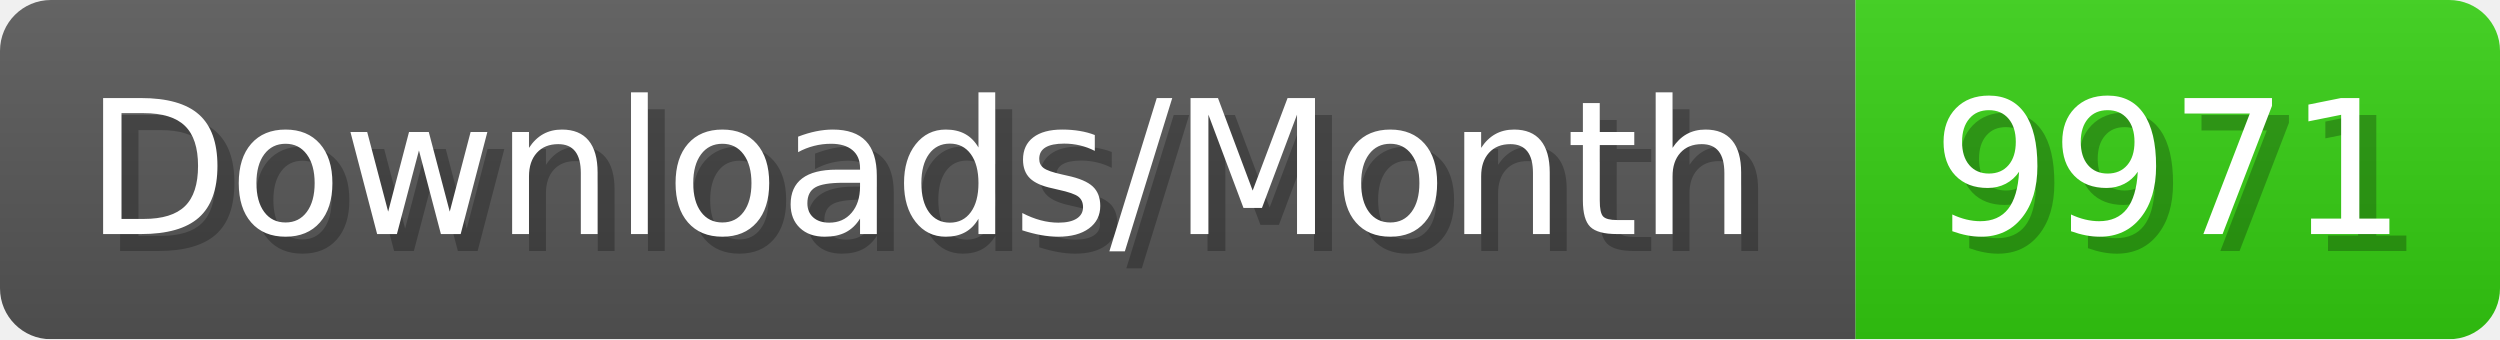
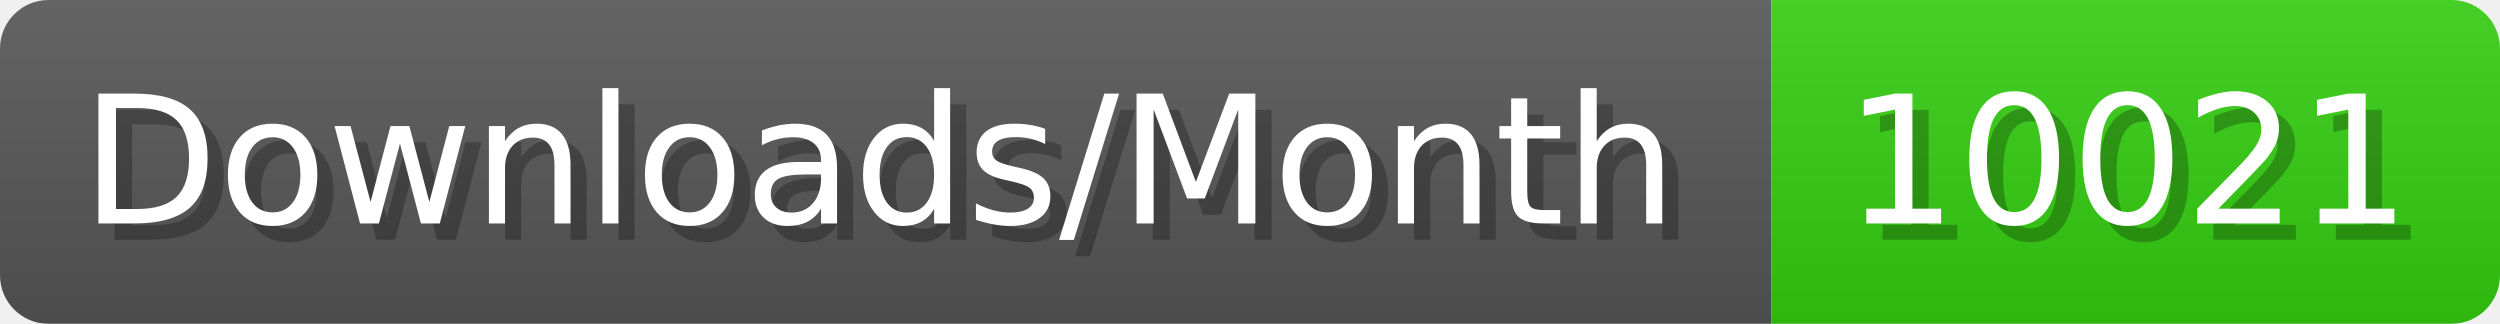
- <svg xmlns="http://www.w3.org/2000/svg" width="147.4" height="20" viewBox="0 0 1474 200" role="img" aria-label="Downloads/Month: 9971">
+ <svg xmlns="http://www.w3.org/2000/svg" width="154.4" height="20" viewBox="0 0 1544 200" role="img" aria-label="Downloads/Month: 10021">
  <linearGradient id="YlXUI" x2="0" y2="100%">
    <stop offset="0" stop-opacity=".1" stop-color="#EEE" />
    <stop offset="1" stop-opacity=".1" />
  </linearGradient>
  <mask id="JHhop">
-     <rect width="1474" height="200" rx="30" fill="#FFF" />
+     <rect width="1544" height="200" rx="30" fill="#FFF" />
  </mask>
  <g mask="url(#JHhop)">
    <rect width="1094" height="200" fill="#555" />
-     <rect width="380" height="200" fill="#3C1" x="1094" />
-     <rect width="1474" height="200" fill="url(#YlXUI)" />
+     <rect width="450" height="200" fill="#3C1" x="1094" />
+     <rect width="1544" height="200" fill="url(#YlXUI)" />
  </g>
  <g aria-hidden="true" fill="#fff" text-anchor="start" font-family="Verdana,DejaVu Sans,sans-serif" font-size="110">
    <text x="60" y="148" textLength="994" fill="#000" opacity="0.25">Downloads/Month</text>
    <text x="50" y="138" textLength="994">Downloads/Month</text>
-     <text x="1149" y="148" textLength="280" fill="#000" opacity="0.25">9971</text>
-     <text x="1139" y="138" textLength="280">9971</text>
+     <text x="1149" y="148" textLength="350" fill="#000" opacity="0.25">10021</text>
+     <text x="1139" y="138" textLength="350">10021</text>
  </g>
</svg>
